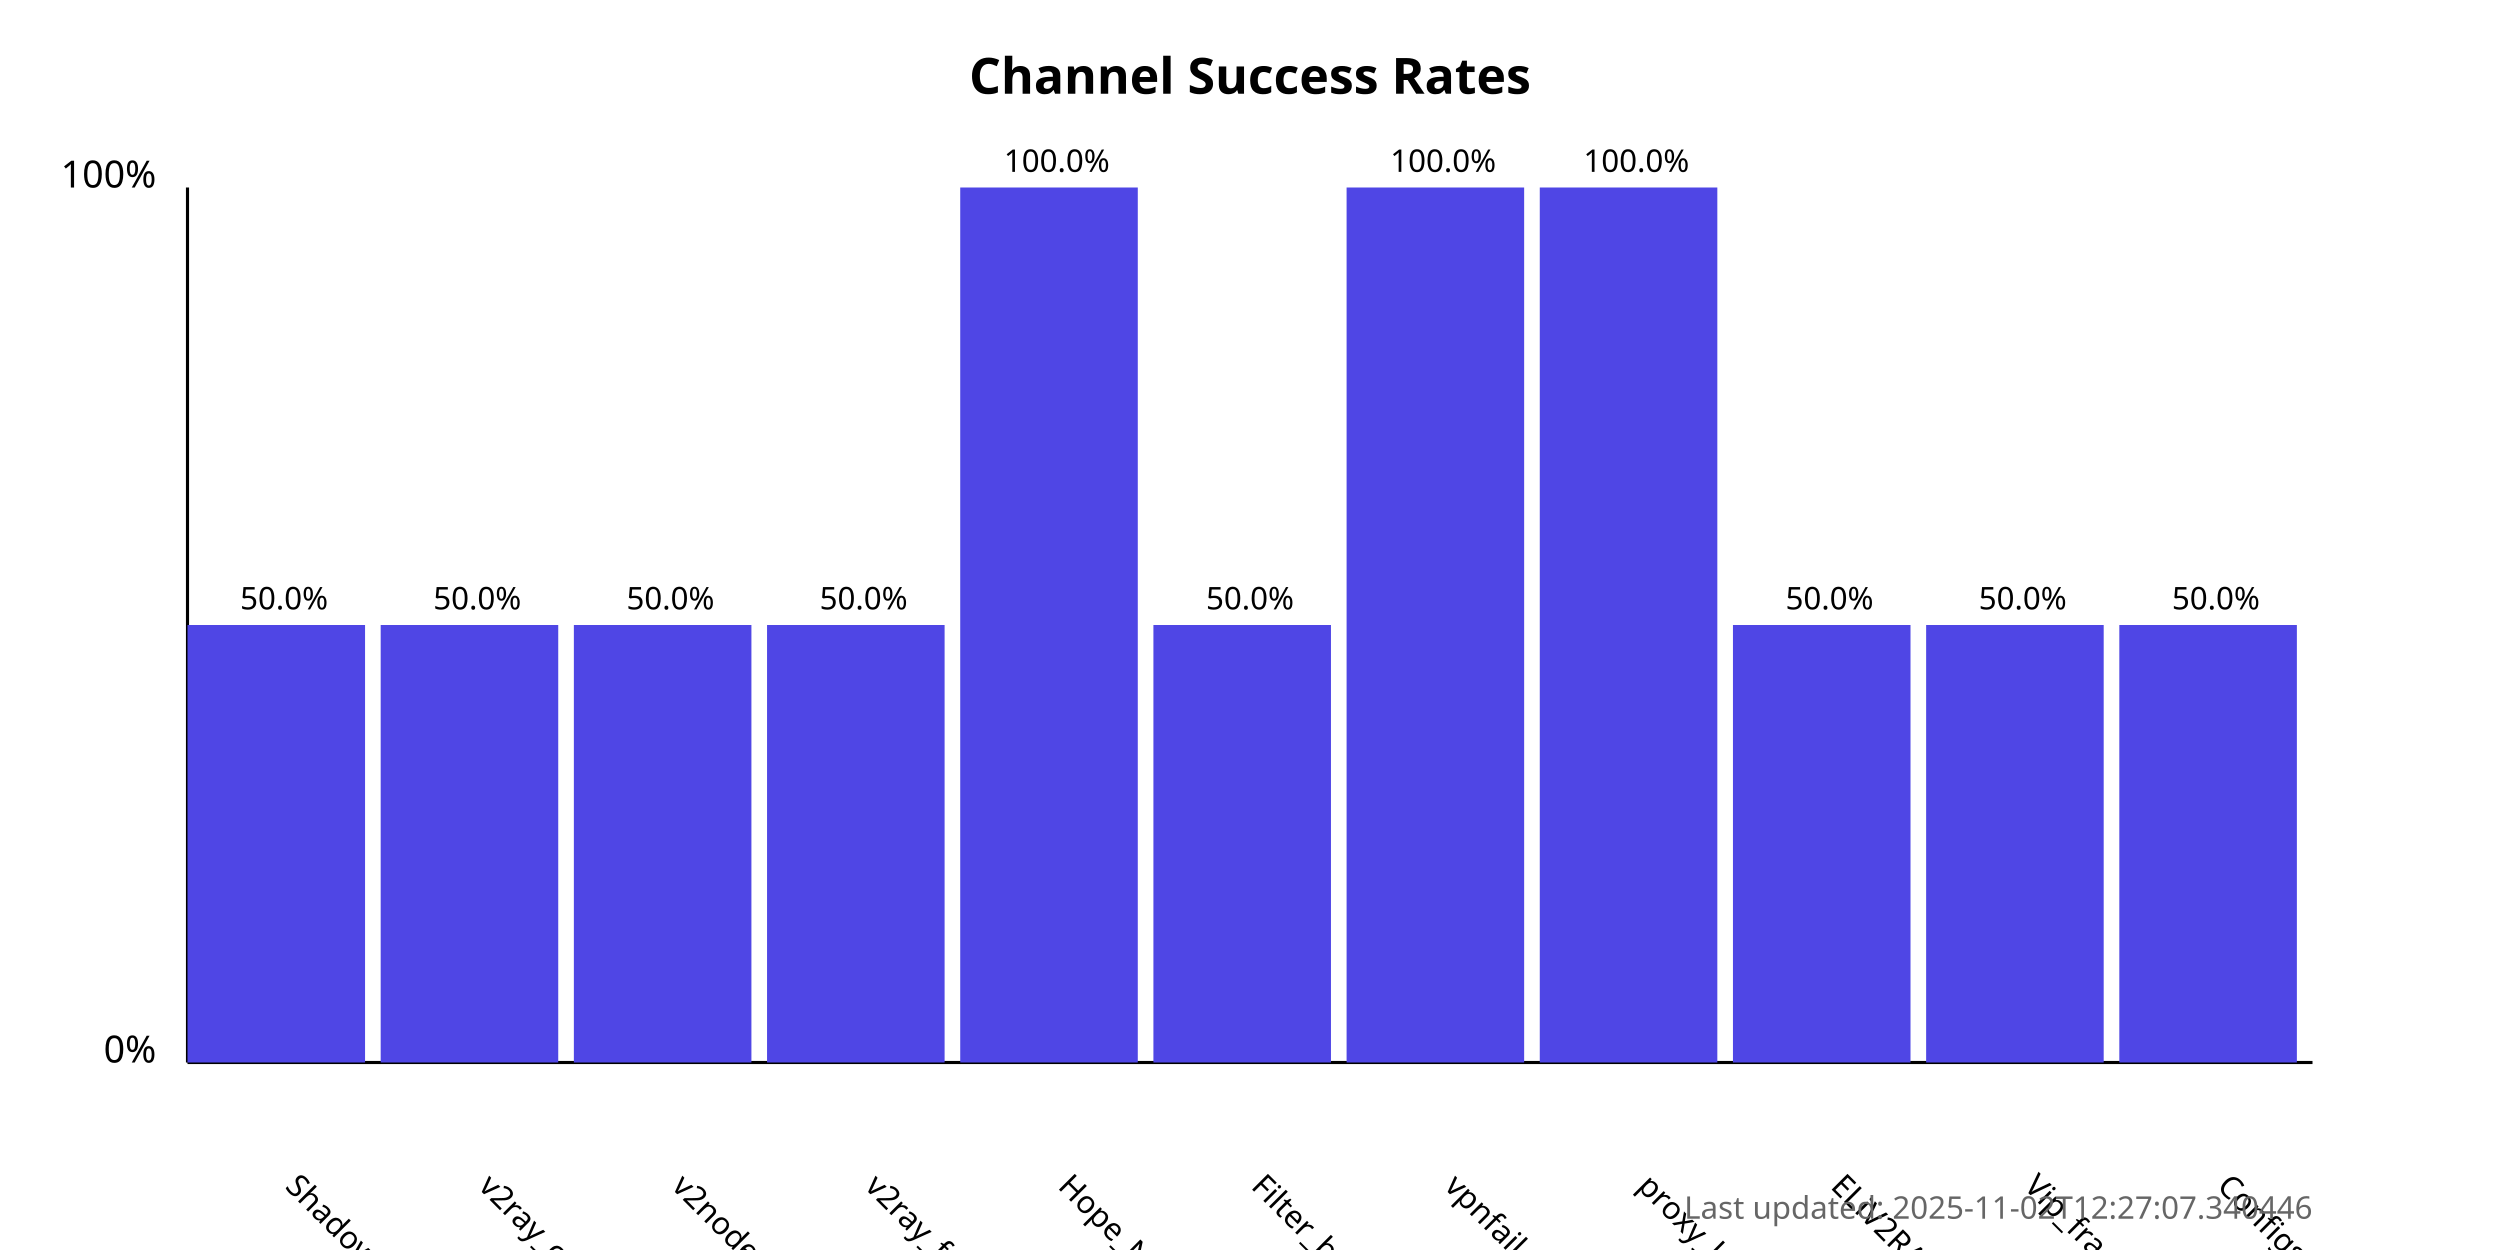
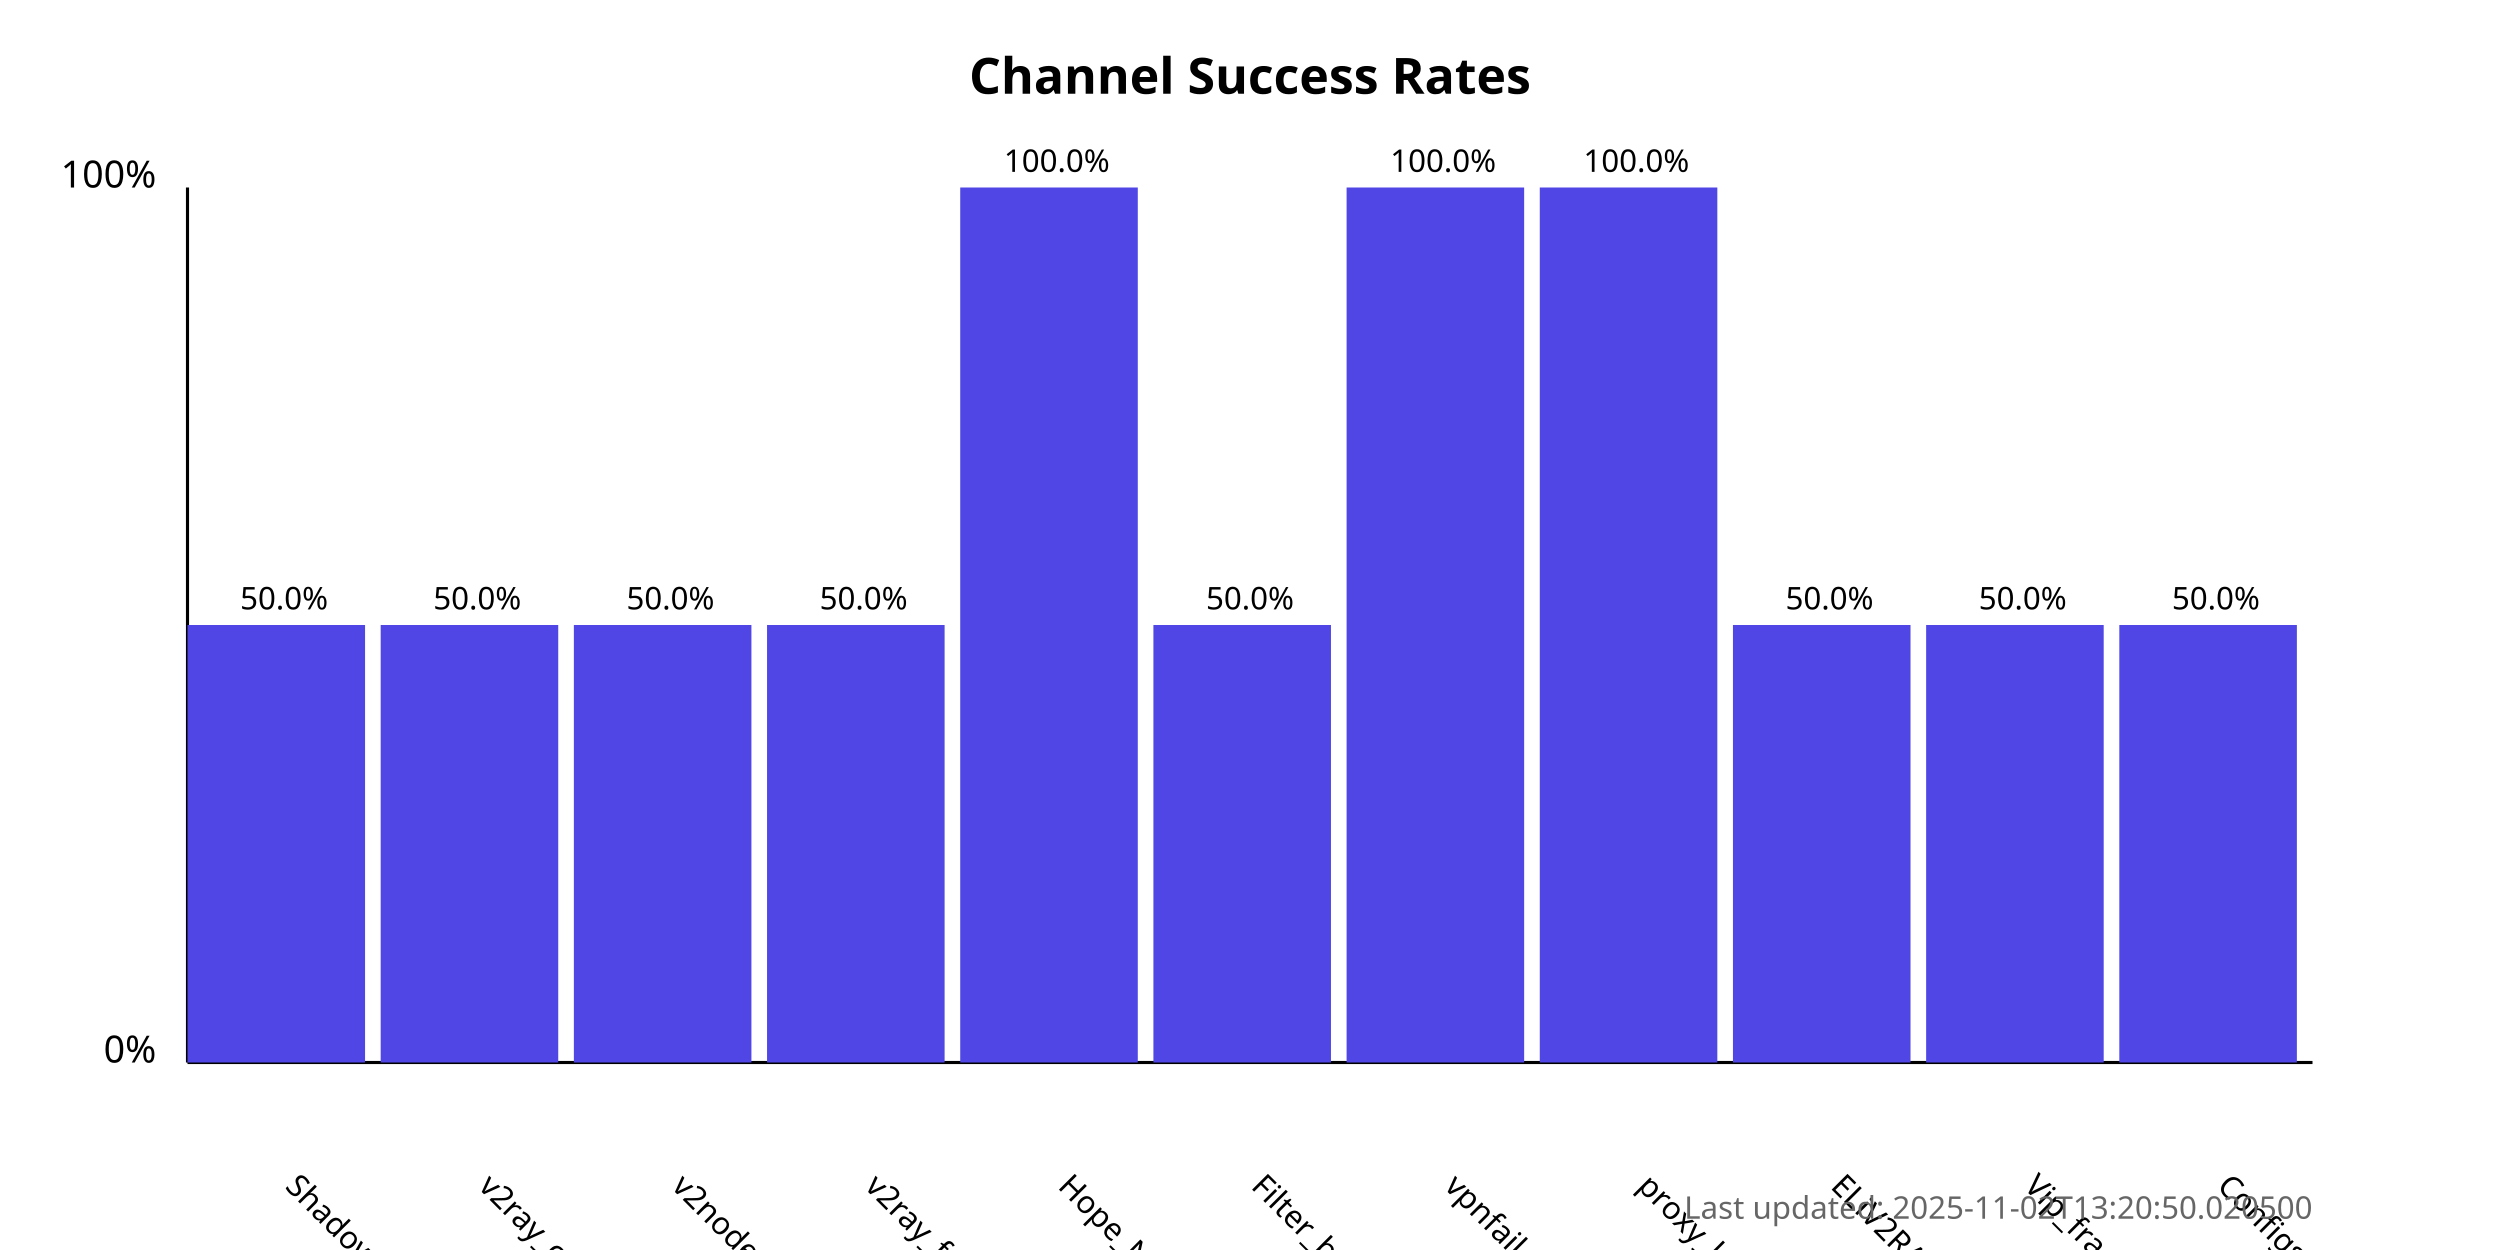
<svg xmlns="http://www.w3.org/2000/svg" width="800" height="400">
  <style>
            .chart-title { font: bold 16px sans-serif; }
            .axis-label { font: 12px sans-serif; }
            .tick-label { font: 10px sans-serif; }
            .bar { fill: #4f46e5; }
            .bar:hover { fill: #6366f1; }
            .timestamp { font: 10px sans-serif; fill: #666; }
        </style>
  <text x="400.0" y="30" text-anchor="middle" class="chart-title">
            Channel Success Rates
        </text>
  <line x1="60" y1="340" x2="60" y2="60" stroke="black" stroke-width="1" />
  <line x1="60" y1="340" x2="740" y2="340" stroke="black" stroke-width="1" />
  <text x="50" y="340" text-anchor="end" class="axis-label">0%</text>
  <text x="50" y="60" text-anchor="end" class="axis-label">100%</text>
  <g>
    <rect x="60" y="200.0" width="56.818" height="140.0" class="bar" />
    <text x="90.909" y="380" transform="rotate(45, 90.90909, 380)" text-anchor="start" class="tick-label">
                ShadowProxy66
            </text>
    <text x="90.909" y="195.0" text-anchor="middle" class="tick-label">
                50.0%
            </text>
  </g>
  <g>
    <rect x="121.818" y="200.0" width="56.818" height="140.0" class="bar" />
    <text x="152.727" y="380" transform="rotate(45, 152.7273, 380)" text-anchor="start" class="tick-label">
                v2ray_configs_pool
            </text>
    <text x="152.727" y="195.0" text-anchor="middle" class="tick-label">
                50.0%
            </text>
  </g>
  <g>
    <rect x="183.636" y="200.0" width="56.818" height="140.0" class="bar" />
    <text x="214.545" y="380" transform="rotate(45, 214.5455, 380)" text-anchor="start" class="tick-label">
                v2nodes
            </text>
    <text x="214.545" y="195.0" text-anchor="middle" class="tick-label">
                50.0%
            </text>
  </g>
  <g>
    <rect x="245.455" y="200.0" width="56.818" height="140.0" class="bar" />
    <text x="276.364" y="380" transform="rotate(45, 276.3636, 380)" text-anchor="start" class="tick-label">
                v2ray_free_conf
            </text>
    <text x="276.364" y="195.0" text-anchor="middle" class="tick-label">
                50.0%
            </text>
  </g>
  <g>
    <rect x="307.273" y="60.0" width="56.818" height="280.0" class="bar" />
    <text x="338.182" y="380" transform="rotate(45, 338.1818, 380)" text-anchor="start" class="tick-label">
                Hope_Net
            </text>
    <text x="338.182" y="55.0" text-anchor="middle" class="tick-label">
                100.0%
            </text>
  </g>
  <g>
    <rect x="369.091" y="200.0" width="56.818" height="140.0" class="bar" />
    <text x="400.0" y="380" transform="rotate(45, 400.0, 380)" text-anchor="start" class="tick-label">
                Filter_breaker
            </text>
    <text x="400.0" y="195.0" text-anchor="middle" class="tick-label">
                50.0%
            </text>
  </g>
  <g>
    <rect x="430.909" y="60.0" width="56.818" height="280.0" class="bar" />
    <text x="461.818" y="380" transform="rotate(45, 461.8182, 380)" text-anchor="start" class="tick-label">
                vpnfail_vless
            </text>
    <text x="461.818" y="55.0" text-anchor="middle" class="tick-label">
                100.0%
            </text>
  </g>
  <g>
    <rect x="492.727" y="60.0" width="56.818" height="280.0" class="bar" />
    <text x="523.636" y="380" transform="rotate(45, 523.6364, 380)" text-anchor="start" class="tick-label">
                proxy_kafee
            </text>
    <text x="523.636" y="55.0" text-anchor="middle" class="tick-label">
                100.0%
            </text>
  </g>
  <g>
    <rect x="554.545" y="200.0" width="56.818" height="140.0" class="bar" />
    <text x="585.455" y="380" transform="rotate(45, 585.4545, 380)" text-anchor="start" class="tick-label">
                ELiV2RAY
            </text>
    <text x="585.455" y="195.0" text-anchor="middle" class="tick-label">
                50.0%
            </text>
  </g>
  <g>
    <rect x="616.364" y="200.0" width="56.818" height="140.0" class="bar" />
    <text x="647.273" y="380" transform="rotate(45, 647.2727, 380)" text-anchor="start" class="tick-label">
                Vip_fragment_v2ray
            </text>
    <text x="647.273" y="195.0" text-anchor="middle" class="tick-label">
                50.0%
            </text>
  </g>
  <g>
    <rect x="678.182" y="200.0" width="56.818" height="140.0" class="bar" />
    <text x="709.091" y="380" transform="rotate(45, 709.0909, 380)" text-anchor="start" class="tick-label">
                ConfigsHubPlus
            </text>
    <text x="709.091" y="195.0" text-anchor="middle" class="tick-label">
                50.0%
            </text>
  </g>
  <text x="740" y="390" text-anchor="end" class="timestamp">
-             Last updated: 2025-11-02T12:27:07.340446
+             Last updated: 2025-11-02T13:20:50.020500
        </text>
</svg>
